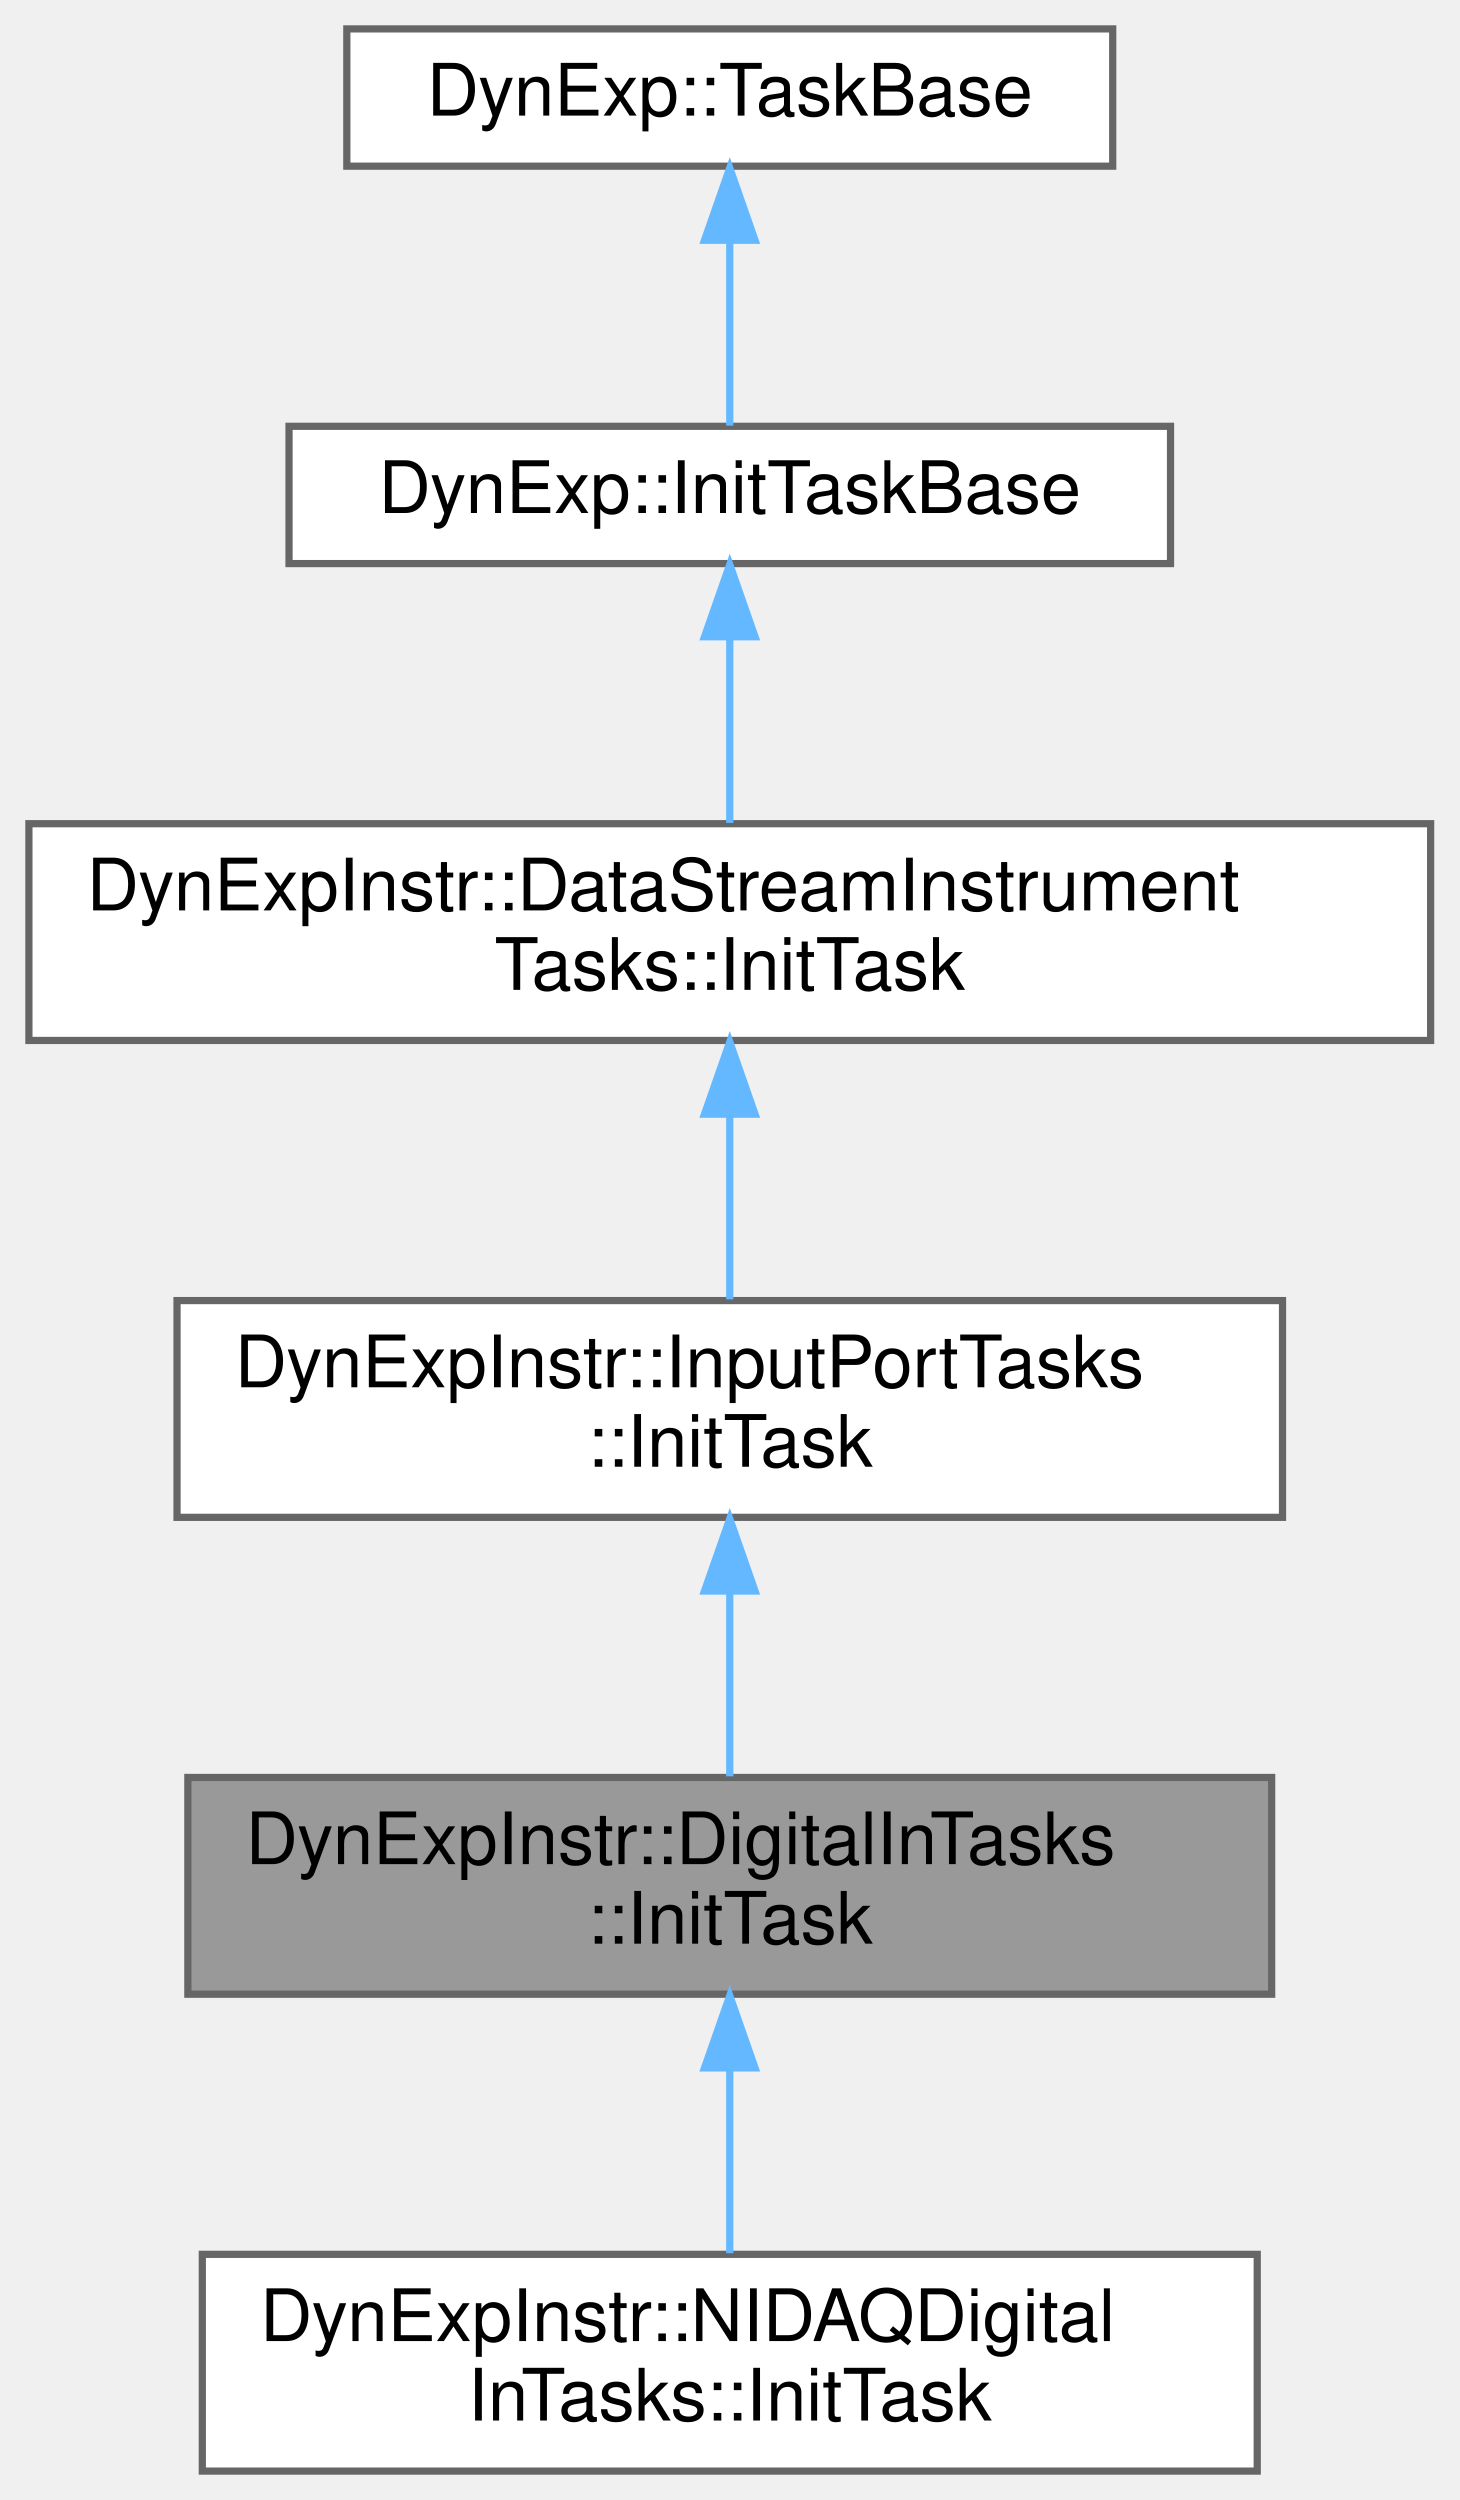
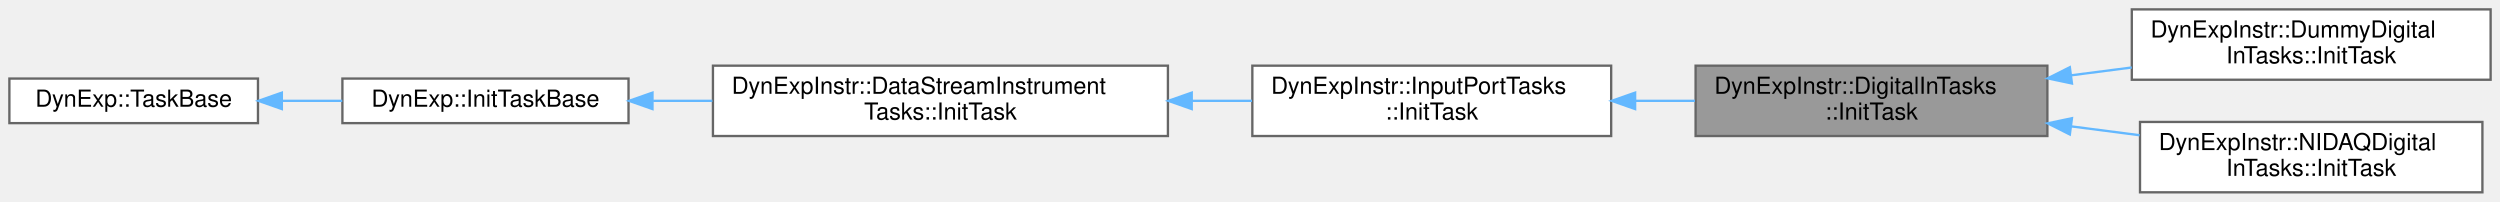
- <svg xmlns="http://www.w3.org/2000/svg" xmlns:xlink="http://www.w3.org/1999/xlink" width="202pt" height="346pt" viewBox="0.00 0.00 202.00 346.00">
-   <g id="graph0" class="graph" transform="scale(1 1) rotate(0) translate(4 342)">
+ <svg xmlns="http://www.w3.org/2000/svg" xmlns:xlink="http://www.w3.org/1999/xlink" width="1066pt" height="86pt" viewBox="0.00 0.00 1066.00 86.00">
+   <g id="graph0" class="graph" transform="scale(1 1) rotate(0) translate(4 82)">
    <g id="Node000001" class="node">
      <g id="a_Node000001">
        <a xlink:title="Defines a task for initializing an instrument within an instrument inheritance hierarchy....">
-           <polygon fill="#999999" stroke="#666666" points="172,-96 22,-96 22,-66 172,-66 172,-96" />
-           <text text-anchor="start" x="30" y="-84" font-family="Helvetica,sans-Serif" font-size="10.00">DynExpInstr::DigitalInTasks</text>
-           <text text-anchor="middle" x="97" y="-73" font-family="Helvetica,sans-Serif" font-size="10.00">::InitTask</text>
+           <polygon fill="#999999" stroke="#666666" points="869,-54 719,-54 719,-24 869,-24 869,-54" />
+           <text text-anchor="start" x="727" y="-42" font-family="Helvetica,sans-Serif" font-size="10.00">DynExpInstr::DigitalInTasks</text>
+           <text text-anchor="middle" x="794" y="-31" font-family="Helvetica,sans-Serif" font-size="10.00">::InitTask</text>
        </a>
      </g>
    </g>
    <g id="Node000006" class="node">
      <g id="a_Node000006">
-         <a xlink:href="classDynExpInstr_1_1NIDAQDigitalInTasks_1_1InitTask.html" target="_top" xlink:title=" ">
-           <polygon fill="white" stroke="#666666" points="170,-30 24,-30 24,0 170,0 170,-30" />
-           <text text-anchor="start" x="32" y="-18" font-family="Helvetica,sans-Serif" font-size="10.00">DynExpInstr::NIDAQDigital</text>
-           <text text-anchor="middle" x="97" y="-7" font-family="Helvetica,sans-Serif" font-size="10.00">InTasks::InitTask</text>
+         <a xlink:href="classDynExpInstr_1_1DummyDigitalInTasks_1_1InitTask.html" target="_top" xlink:title=" ">
+           <polygon fill="white" stroke="#666666" points="1058,-78 905,-78 905,-48 1058,-48 1058,-78" />
+           <text text-anchor="start" x="913" y="-66" font-family="Helvetica,sans-Serif" font-size="10.00">DynExpInstr::DummyDigital</text>
+           <text text-anchor="middle" x="981.5" y="-55" font-family="Helvetica,sans-Serif" font-size="10.00">InTasks::InitTask</text>
        </a>
      </g>
    </g>
    <g id="edge5_Node000001_Node000006" class="edge">
      <g id="a_edge5_Node000001_Node000006">
        <a xlink:title=" ">
-           <path fill="none" stroke="#63b8ff" d="M97,-55.54C97,-46.96 97,-37.61 97,-30.16" />
-           <polygon fill="#63b8ff" stroke="#63b8ff" points="93.5,-55.8 97,-65.8 100.5,-55.8 93.5,-55.8" />
+           <path fill="none" stroke="#63b8ff" d="M879.16,-49.89C887.77,-51 896.48,-52.13 904.99,-53.23" />
+           <polygon fill="#63b8ff" stroke="#63b8ff" points="879.48,-46.4 869.11,-48.59 878.58,-53.34 879.48,-46.4" />
+         </a>
+       </g>
+     </g>
+     <g id="Node000007" class="node">
+       <g id="a_Node000007">
+         <a xlink:href="classDynExpInstr_1_1NIDAQDigitalInTasks_1_1InitTask.html" target="_top" xlink:title=" ">
+           <polygon fill="white" stroke="#666666" points="1054.5,-30 908.5,-30 908.5,0 1054.5,0 1054.5,-30" />
+           <text text-anchor="start" x="916.5" y="-18" font-family="Helvetica,sans-Serif" font-size="10.00">DynExpInstr::NIDAQDigital</text>
+           <text text-anchor="middle" x="981.5" y="-7" font-family="Helvetica,sans-Serif" font-size="10.00">InTasks::InitTask</text>
+         </a>
+       </g>
+     </g>
+     <g id="edge6_Node000001_Node000007" class="edge">
+       <g id="a_edge6_Node000001_Node000007">
+         <a xlink:title=" ">
+           <path fill="none" stroke="#63b8ff" d="M879.19,-28.11C888.91,-26.85 898.77,-25.57 908.32,-24.34" />
+           <polygon fill="#63b8ff" stroke="#63b8ff" points="878.58,-24.66 869.11,-29.41 879.48,-31.6 878.58,-24.66" />
        </a>
      </g>
    </g>
    <g id="Node000002" class="node">
      <g id="a_Node000002">
        <a xlink:href="classDynExpInstr_1_1InputPortTasks_1_1InitTask.html" target="_top" xlink:title="Defines a task for initializing an instrument within an instrument inheritance hierarchy....">
-           <polygon fill="white" stroke="#666666" points="173.5,-162 20.5,-162 20.5,-132 173.5,-132 173.5,-162" />
-           <text text-anchor="start" x="28.5" y="-150" font-family="Helvetica,sans-Serif" font-size="10.00">DynExpInstr::InputPortTasks</text>
-           <text text-anchor="middle" x="97" y="-139" font-family="Helvetica,sans-Serif" font-size="10.00">::InitTask</text>
+           <polygon fill="white" stroke="#666666" points="683,-54 530,-54 530,-24 683,-24 683,-54" />
+           <text text-anchor="start" x="538" y="-42" font-family="Helvetica,sans-Serif" font-size="10.00">DynExpInstr::InputPortTasks</text>
+           <text text-anchor="middle" x="606.5" y="-31" font-family="Helvetica,sans-Serif" font-size="10.00">::InitTask</text>
        </a>
      </g>
    </g>
    <g id="edge1_Node000001_Node000002" class="edge">
      <g id="a_edge1_Node000001_Node000002">
        <a xlink:title=" ">
-           <path fill="none" stroke="#63b8ff" d="M97,-121.54C97,-112.96 97,-103.61 97,-96.16" />
-           <polygon fill="#63b8ff" stroke="#63b8ff" points="93.5,-121.8 97,-131.8 100.5,-121.8 93.5,-121.8" />
+           <path fill="none" stroke="#63b8ff" d="M693.46,-39C701.9,-39 710.41,-39 718.72,-39" />
+           <polygon fill="#63b8ff" stroke="#63b8ff" points="693.22,-35.5 683.22,-39 693.22,-42.5 693.22,-35.5" />
        </a>
      </g>
    </g>
    <g id="Node000003" class="node">
      <g id="a_Node000003">
        <a xlink:href="classDynExpInstr_1_1DataStreamInstrumentTasks_1_1InitTask.html" target="_top" xlink:title="Defines a task for initializing an instrument within an instrument inheritance hierarchy....">
-           <polygon fill="white" stroke="#666666" points="194,-228 0,-228 0,-198 194,-198 194,-228" />
-           <text text-anchor="start" x="8" y="-216" font-family="Helvetica,sans-Serif" font-size="10.00">DynExpInstr::DataStreamInstrument</text>
-           <text text-anchor="middle" x="97" y="-205" font-family="Helvetica,sans-Serif" font-size="10.00">Tasks::InitTask</text>
+           <polygon fill="white" stroke="#666666" points="494,-54 300,-54 300,-24 494,-24 494,-54" />
+           <text text-anchor="start" x="308" y="-42" font-family="Helvetica,sans-Serif" font-size="10.00">DynExpInstr::DataStreamInstrument</text>
+           <text text-anchor="middle" x="397" y="-31" font-family="Helvetica,sans-Serif" font-size="10.00">Tasks::InitTask</text>
        </a>
      </g>
    </g>
    <g id="edge2_Node000002_Node000003" class="edge">
      <g id="a_edge2_Node000002_Node000003">
        <a xlink:title=" ">
-           <path fill="none" stroke="#63b8ff" d="M97,-187.54C97,-178.96 97,-169.61 97,-162.16" />
-           <polygon fill="#63b8ff" stroke="#63b8ff" points="93.5,-187.8 97,-197.8 100.5,-187.8 93.5,-187.8" />
+           <path fill="none" stroke="#63b8ff" d="M504.28,-39C512.91,-39 521.52,-39 529.86,-39" />
+           <polygon fill="#63b8ff" stroke="#63b8ff" points="504.16,-35.5 494.16,-39 504.16,-42.5 504.16,-35.5" />
        </a>
      </g>
    </g>
    <g id="Node000004" class="node">
      <g id="a_Node000004">
        <a xlink:href="classDynExp_1_1InitTaskBase.html" target="_top" xlink:title="Defines a task for initializing an instrument within an instrument inheritance hierarchy....">
-           <polygon fill="white" stroke="#666666" points="158,-283 36,-283 36,-264 158,-264 158,-283" />
-           <text text-anchor="middle" x="97" y="-271" font-family="Helvetica,sans-Serif" font-size="10.00">DynExp::InitTaskBase</text>
+           <polygon fill="white" stroke="#666666" points="264,-48.5 142,-48.5 142,-29.5 264,-29.5 264,-48.5" />
+           <text text-anchor="middle" x="203" y="-36.5" font-family="Helvetica,sans-Serif" font-size="10.00">DynExp::InitTaskBase</text>
        </a>
      </g>
    </g>
    <g id="edge3_Node000003_Node000004" class="edge">
      <g id="a_edge3_Node000003_Node000004">
        <a xlink:title=" ">
-           <path fill="none" stroke="#63b8ff" d="M97,-253.65C97,-245.36 97,-235.78 97,-228.11" />
-           <polygon fill="#63b8ff" stroke="#63b8ff" points="93.5,-253.87 97,-263.87 100.5,-253.87 93.5,-253.87" />
+           <path fill="none" stroke="#63b8ff" d="M274.5,-39C282.74,-39 291.25,-39 299.76,-39" />
+           <polygon fill="#63b8ff" stroke="#63b8ff" points="274.22,-35.5 264.22,-39 274.22,-42.5 274.22,-35.5" />
        </a>
      </g>
    </g>
    <g id="Node000005" class="node">
      <g id="a_Node000005">
        <a xlink:href="classDynExp_1_1TaskBase.html" target="_top" xlink:title="Base class for all tasks being processed by instruments. The class must not contain public virtual fu...">
-           <polygon fill="white" stroke="#666666" points="150,-338 44,-338 44,-319 150,-319 150,-338" />
-           <text text-anchor="middle" x="97" y="-326" font-family="Helvetica,sans-Serif" font-size="10.00">DynExp::TaskBase</text>
+           <polygon fill="white" stroke="#666666" points="106,-48.5 0,-48.5 0,-29.5 106,-29.5 106,-48.5" />
+           <text text-anchor="middle" x="53" y="-36.5" font-family="Helvetica,sans-Serif" font-size="10.00">DynExp::TaskBase</text>
        </a>
      </g>
    </g>
    <g id="edge4_Node000004_Node000005" class="edge">
      <g id="a_edge4_Node000004_Node000005">
        <a xlink:title=" ">
-           <path fill="none" stroke="#63b8ff" d="M97,-308.66C97,-299.93 97,-289.99 97,-283.09" />
-           <polygon fill="#63b8ff" stroke="#63b8ff" points="93.5,-308.75 97,-318.75 100.5,-308.75 93.5,-308.75" />
+           <path fill="none" stroke="#63b8ff" d="M116.38,-39C124.85,-39 133.52,-39 141.95,-39" />
+           <polygon fill="#63b8ff" stroke="#63b8ff" points="116.18,-35.5 106.18,-39 116.18,-42.5 116.18,-35.5" />
        </a>
      </g>
    </g>
  </g>
</svg>
